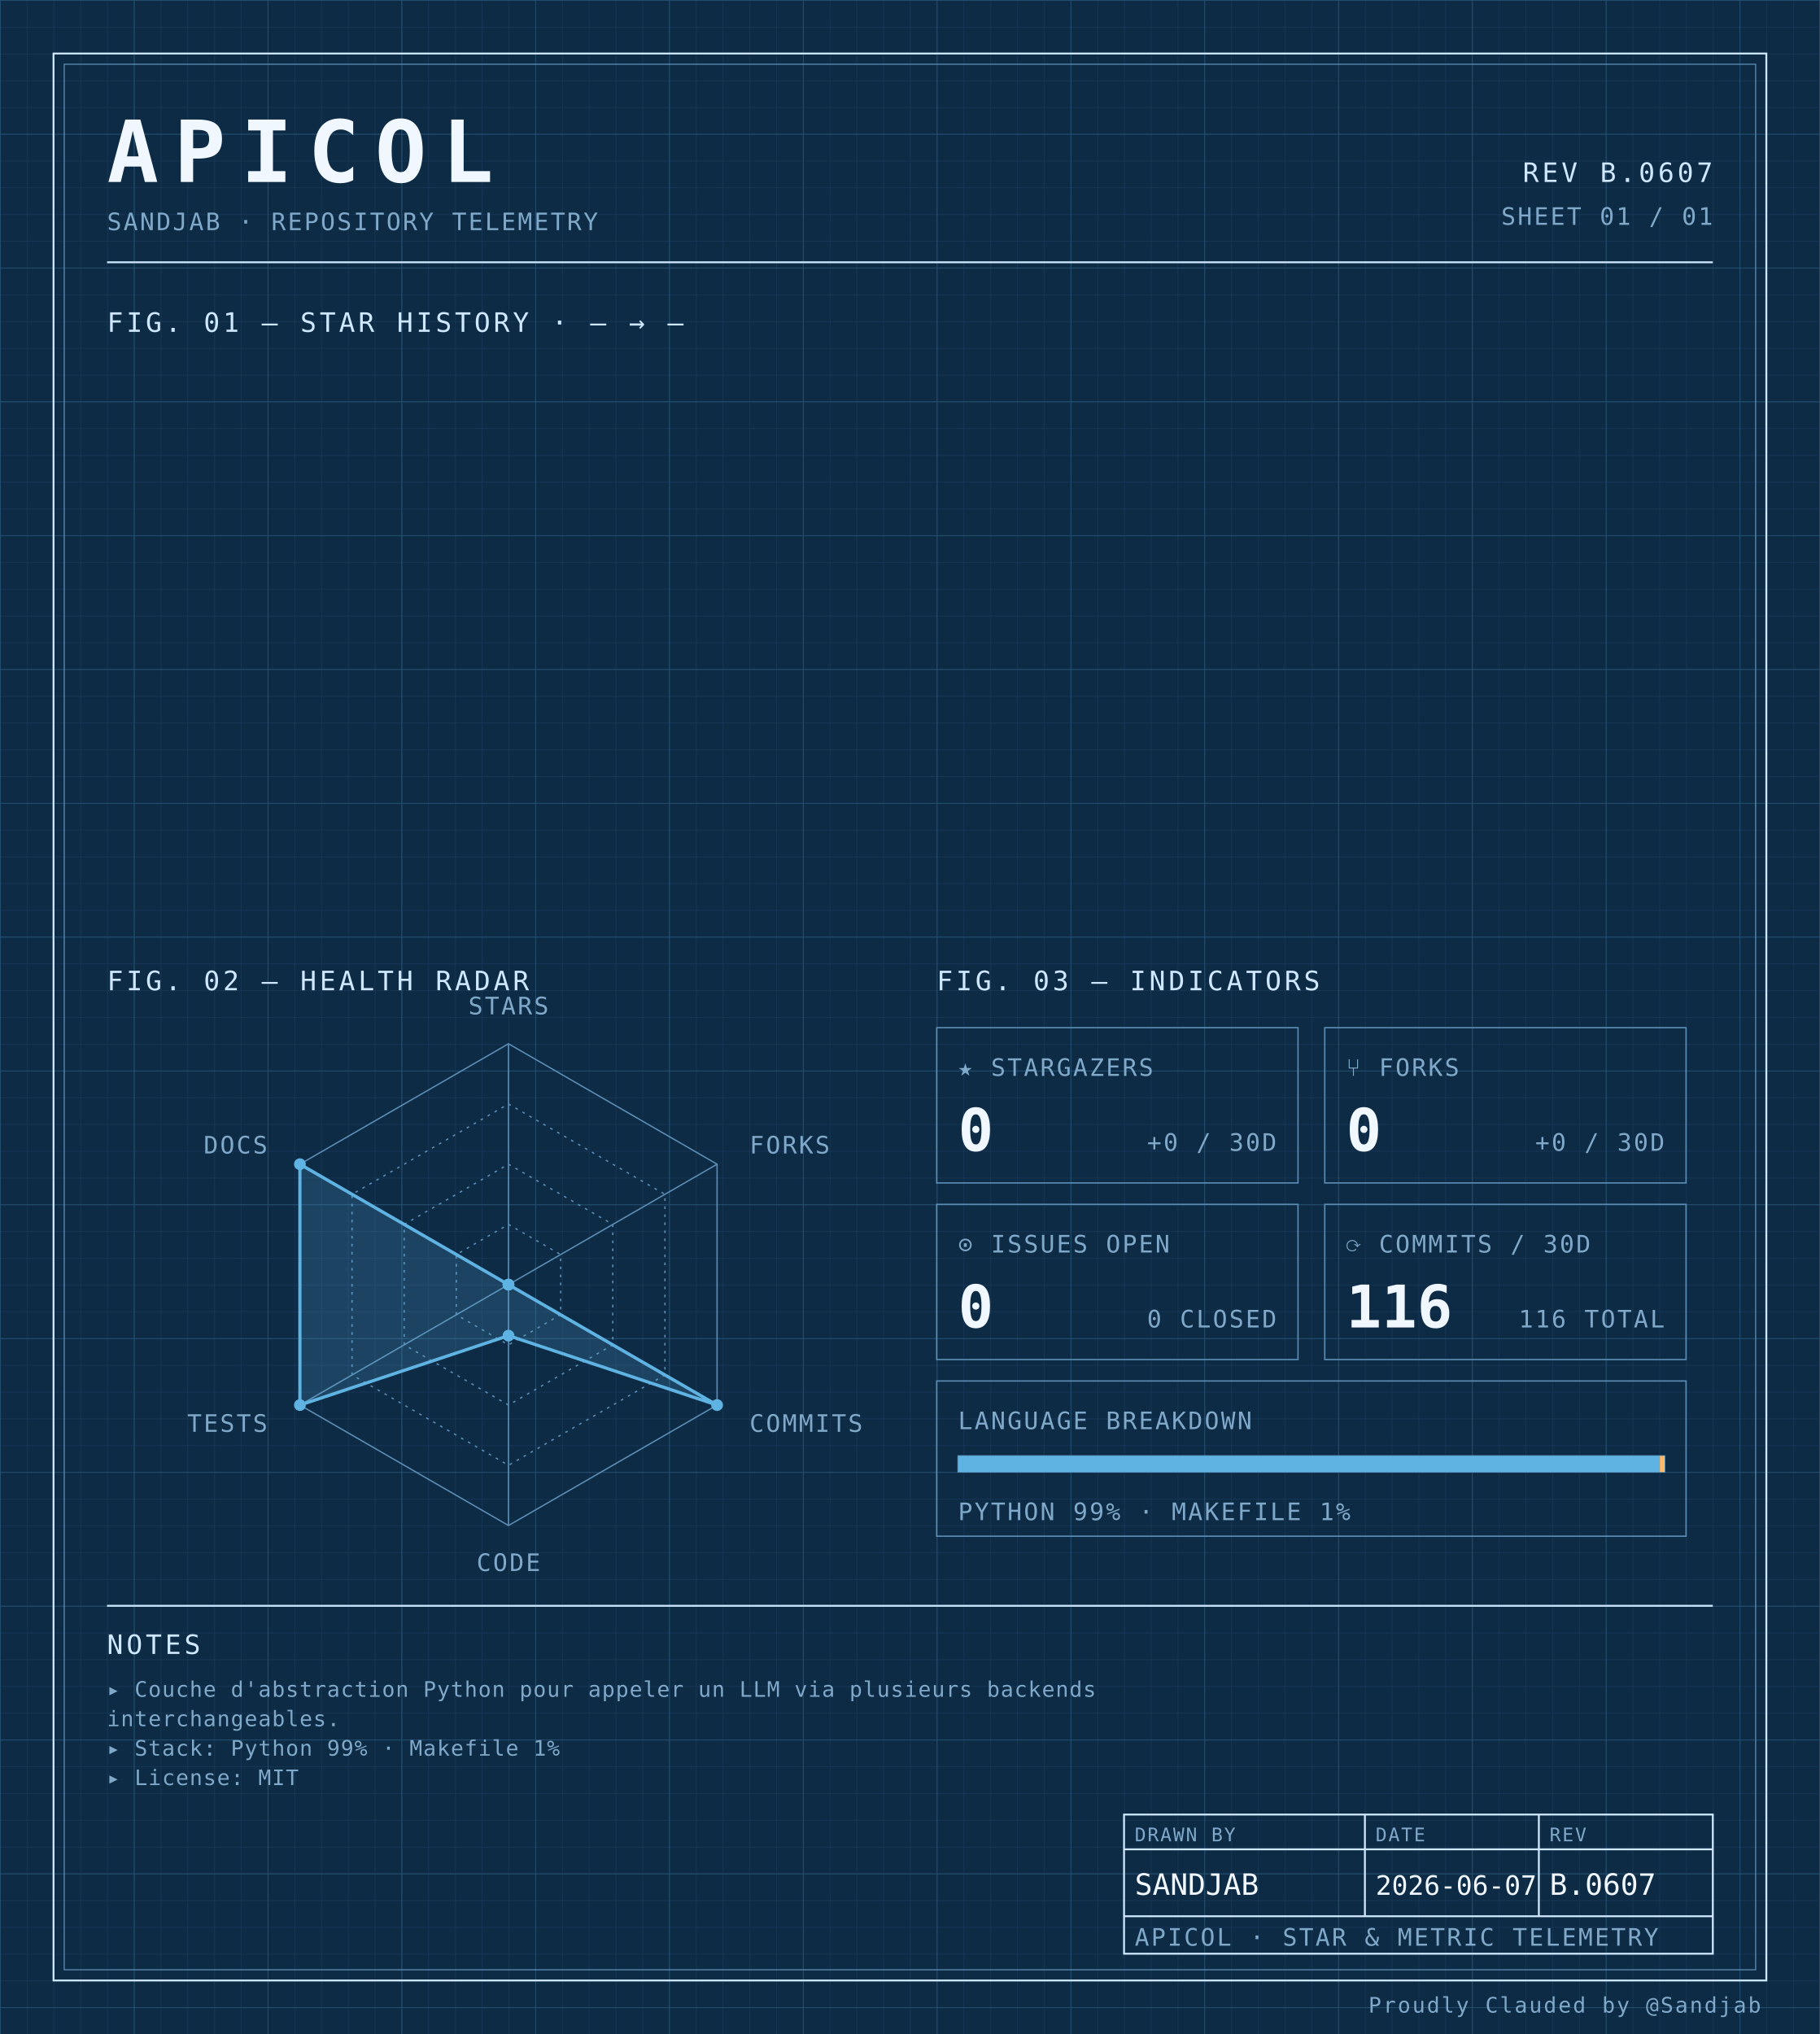
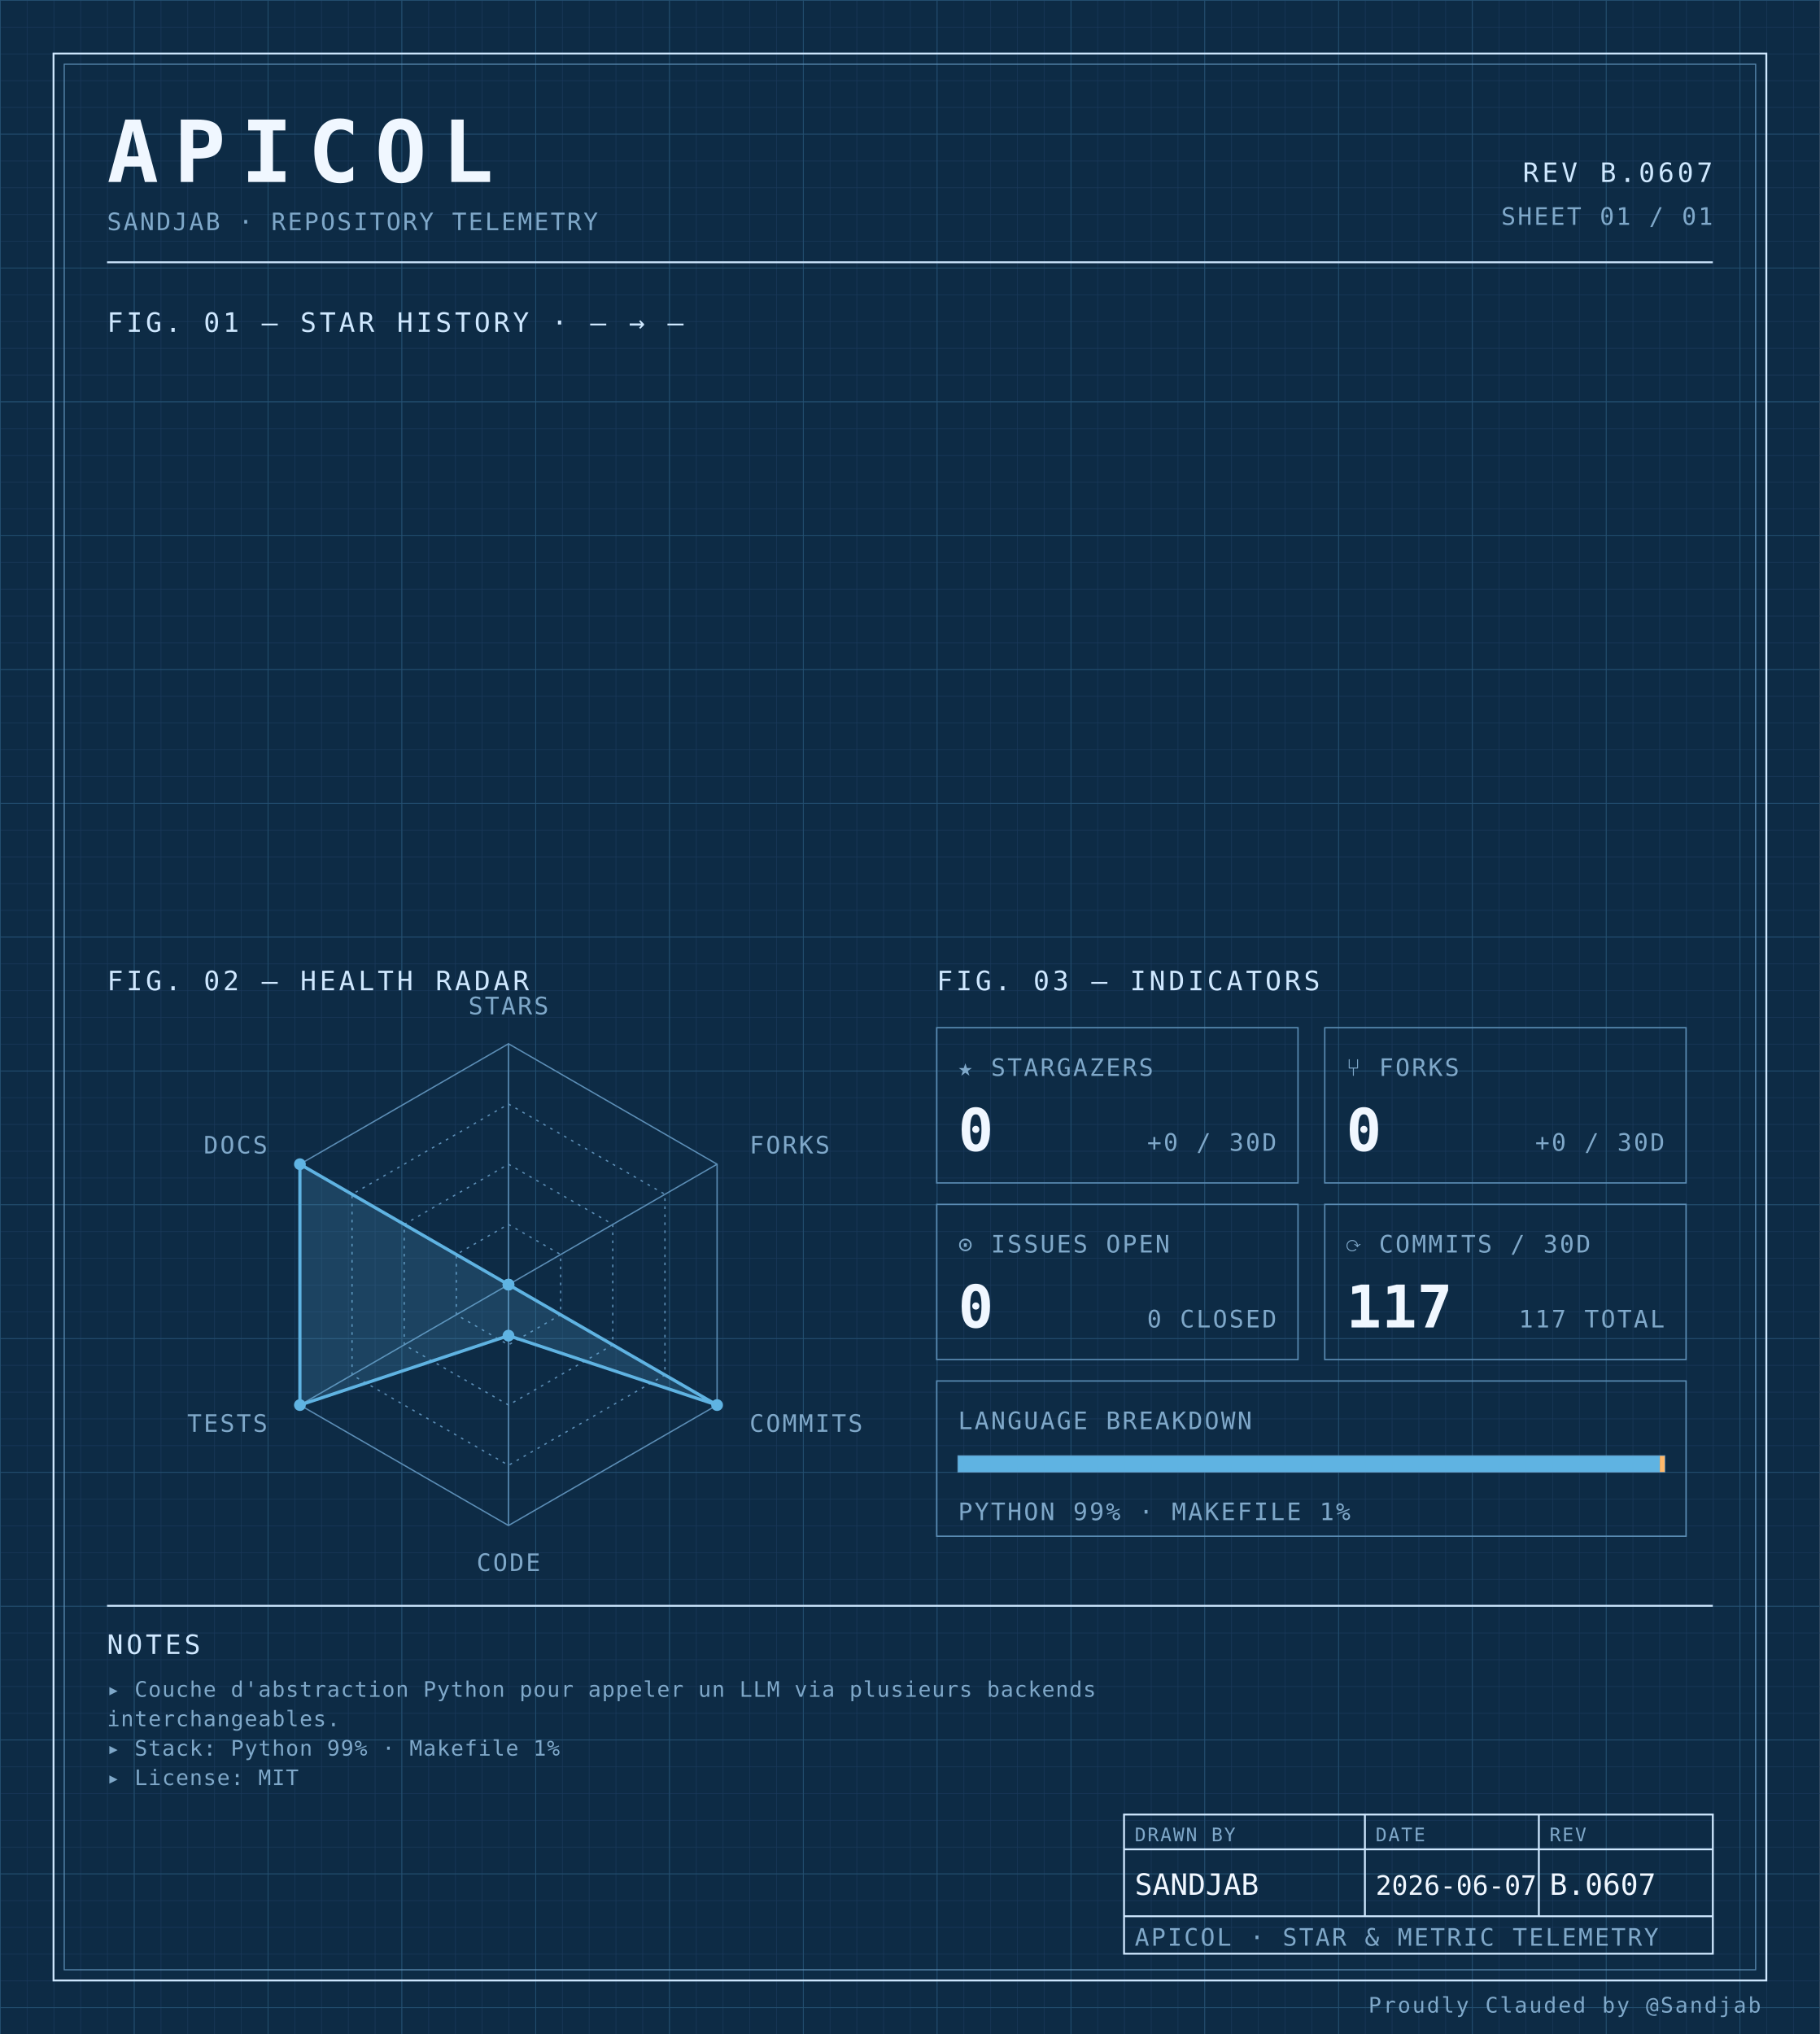
<svg xmlns="http://www.w3.org/2000/svg" width="100%" viewBox="0 0 680 760" role="img">
  <defs>
    <pattern id="grid-fine" width="10" height="10" patternUnits="userSpaceOnUse">
      <path d="M10 0H0V10" fill="none" stroke="#1a3a5c" stroke-width="0.4" />
    </pattern>
    <pattern id="grid-major" width="50" height="50" patternUnits="userSpaceOnUse">
      <path d="M50 0H0V50" fill="none" stroke="#245273" stroke-width="0.5" />
    </pattern>
  </defs>
  <rect x="0" y="0" width="680" height="760" fill="#0d2b45" />
  <rect x="0" y="0" width="680" height="760" fill="url(#grid-fine)" />
  <rect x="0" y="0" width="680" height="760" fill="url(#grid-major)" />
  <rect x="20" y="20" width="640" height="720" fill="none" stroke="#cfe8ff" stroke-width="0.7" />
  <rect x="24" y="24" width="632" height="712" fill="none" stroke="#5b8db5" stroke-width="0.4" />
  <text x="40" y="68" font-family="ui-monospace, 'SF Mono', 'JetBrains Mono', 'Cascadia Code', Consolas, monospace" font-size="32" font-weight="700" fill="#f0f7ff" text-anchor="start" letter-spacing="0.18em">APICOL</text>
  <text x="40" y="86" font-family="ui-monospace, 'SF Mono', 'JetBrains Mono', 'Cascadia Code', Consolas, monospace" font-size="9" font-weight="400" fill="#7fa8c9" text-anchor="start" letter-spacing="0.08em">SANDJAB · REPOSITORY TELEMETRY</text>
  <text x="640" y="68" font-family="ui-monospace, 'SF Mono', 'JetBrains Mono', 'Cascadia Code', Consolas, monospace" font-size="10" font-weight="400" fill="#cfe8ff" text-anchor="end" letter-spacing="0.12em">REV B.0607</text>
  <text x="640" y="84" font-family="ui-monospace, 'SF Mono', 'JetBrains Mono', 'Cascadia Code', Consolas, monospace" font-size="9" font-weight="400" fill="#7fa8c9" text-anchor="end" letter-spacing="0.08em">SHEET 01 / 01</text>
  <line x1="40" y1="98" x2="640" y2="98" stroke="#cfe8ff" stroke-width="0.7" />
  <text x="40" y="124" font-family="ui-monospace, 'SF Mono', 'JetBrains Mono', 'Cascadia Code', Consolas, monospace" font-size="10" font-weight="400" fill="#cfe8ff" text-anchor="start" letter-spacing="0.12em">FIG. 01 — STAR HISTORY · — → —</text>
  <text x="40" y="370" font-family="ui-monospace, 'SF Mono', 'JetBrains Mono', 'Cascadia Code', Consolas, monospace" font-size="10" font-weight="400" fill="#cfe8ff" text-anchor="start" letter-spacing="0.12em">FIG. 02 — HEALTH RADAR</text>
  <g transform="translate(190 480)">
    <polygon points="0.00,-90.00 77.94,-45.00 77.94,45.00 0.00,90.00 -77.94,45.00 -77.94,-45.00" fill="none" stroke="#5b8db5" stroke-width="0.5" />
    <polygon points="0.00,-67.50 58.46,-33.75 58.46,33.75 0.00,67.50 -58.46,33.75 -58.46,-33.75" fill="none" stroke="#5b8db5" stroke-width="0.5" stroke-dasharray="1,2" />
    <polygon points="0.00,-45.00 38.97,-22.50 38.97,22.50 0.00,45.00 -38.97,22.50 -38.97,-22.50" fill="none" stroke="#5b8db5" stroke-width="0.5" stroke-dasharray="1,2" />
    <polygon points="0.00,-22.50 19.49,-11.25 19.49,11.25 0.00,22.50 -19.49,11.25 -19.49,-11.25" fill="none" stroke="#5b8db5" stroke-width="0.5" stroke-dasharray="1,2" />
    <line x1="0" y1="0" x2="0.00" y2="-90.00" stroke="#5b8db5" stroke-width="0.5" />
    <line x1="0" y1="0" x2="77.94" y2="-45.00" stroke="#5b8db5" stroke-width="0.5" />
    <line x1="0" y1="0" x2="77.94" y2="45.00" stroke="#5b8db5" stroke-width="0.5" />
    <line x1="0" y1="0" x2="0.00" y2="90.00" stroke="#5b8db5" stroke-width="0.5" />
    <line x1="0" y1="0" x2="-77.94" y2="45.00" stroke="#5b8db5" stroke-width="0.5" />
    <line x1="0" y1="0" x2="-77.94" y2="-45.00" stroke="#5b8db5" stroke-width="0.5" />
    <polygon points="0.00,0.00 0.00,0.00 77.94,45.00 0.00,19.06 -77.94,45.00 -77.94,-45.00" fill="#5fb3e2" fill-opacity="0.18" stroke="#5fb3e2" stroke-width="1.2" />
    <circle cx="0.00" cy="0.00" r="2.2" fill="#5fb3e2" />
    <circle cx="0.00" cy="0.00" r="2.2" fill="#5fb3e2" />
    <circle cx="77.94" cy="45.00" r="2.2" fill="#5fb3e2" />
    <circle cx="0.00" cy="19.06" r="2.2" fill="#5fb3e2" />
    <circle cx="-77.94" cy="45.00" r="2.2" fill="#5fb3e2" />
    <circle cx="-77.94" cy="-45.00" r="2.2" fill="#5fb3e2" />
    <text x="6.3681633555662356e-15" y="-101" font-family="ui-monospace, 'SF Mono', 'JetBrains Mono', 'Cascadia Code', Consolas, monospace" font-size="9" font-weight="400" fill="#7fa8c9" text-anchor="middle" letter-spacing="0.08em">STARS</text>
    <text x="90.067" y="-49" font-family="ui-monospace, 'SF Mono', 'JetBrains Mono', 'Cascadia Code', Consolas, monospace" font-size="9" font-weight="400" fill="#7fa8c9" text-anchor="start" letter-spacing="0.08em">FORKS</text>
    <text x="90.067" y="55" font-family="ui-monospace, 'SF Mono', 'JetBrains Mono', 'Cascadia Code', Consolas, monospace" font-size="9" font-weight="400" fill="#7fa8c9" text-anchor="start" letter-spacing="0.08em">COMMITS</text>
    <text x="6.3681633555662356e-15" y="107" font-family="ui-monospace, 'SF Mono', 'JetBrains Mono', 'Cascadia Code', Consolas, monospace" font-size="9" font-weight="400" fill="#7fa8c9" text-anchor="middle" letter-spacing="0.08em">CODE</text>
    <text x="-90.067" y="55" font-family="ui-monospace, 'SF Mono', 'JetBrains Mono', 'Cascadia Code', Consolas, monospace" font-size="9" font-weight="400" fill="#7fa8c9" text-anchor="end" letter-spacing="0.08em">TESTS</text>
    <text x="-90.067" y="-49" font-family="ui-monospace, 'SF Mono', 'JetBrains Mono', 'Cascadia Code', Consolas, monospace" font-size="9" font-weight="400" fill="#7fa8c9" text-anchor="end" letter-spacing="0.08em">DOCS</text>
  </g>
  <text x="350" y="370" font-family="ui-monospace, 'SF Mono', 'JetBrains Mono', 'Cascadia Code', Consolas, monospace" font-size="10" font-weight="400" fill="#cfe8ff" text-anchor="start" letter-spacing="0.12em">FIG. 03 — INDICATORS</text>
  <rect x="350" y="384" width="135" height="58" fill="none" stroke="#5b8db5" stroke-width="0.5" />
  <text x="358" y="402" font-family="ui-monospace, 'SF Mono', 'JetBrains Mono', 'Cascadia Code', Consolas, monospace" font-size="9" font-weight="400" fill="#7fa8c9" text-anchor="start" letter-spacing="0.08em">★ STARGAZERS</text>
  <text x="358" y="430" font-family="ui-monospace, 'SF Mono', 'JetBrains Mono', 'Cascadia Code', Consolas, monospace" font-size="22" font-weight="700" fill="#f0f7ff" text-anchor="start" letter-spacing="normal">0</text>
  <text x="477" y="430" font-family="ui-monospace, 'SF Mono', 'JetBrains Mono', 'Cascadia Code', Consolas, monospace" font-size="9" font-weight="400" fill="#7fa8c9" text-anchor="end" letter-spacing="0.08em">+0 / 30D</text>
  <rect x="495" y="384" width="135" height="58" fill="none" stroke="#5b8db5" stroke-width="0.5" />
  <text x="503" y="402" font-family="ui-monospace, 'SF Mono', 'JetBrains Mono', 'Cascadia Code', Consolas, monospace" font-size="9" font-weight="400" fill="#7fa8c9" text-anchor="start" letter-spacing="0.08em">⑂ FORKS</text>
  <text x="503" y="430" font-family="ui-monospace, 'SF Mono', 'JetBrains Mono', 'Cascadia Code', Consolas, monospace" font-size="22" font-weight="700" fill="#f0f7ff" text-anchor="start" letter-spacing="normal">0</text>
  <text x="622" y="430" font-family="ui-monospace, 'SF Mono', 'JetBrains Mono', 'Cascadia Code', Consolas, monospace" font-size="9" font-weight="400" fill="#7fa8c9" text-anchor="end" letter-spacing="0.08em">+0 / 30D</text>
  <rect x="350" y="450" width="135" height="58" fill="none" stroke="#5b8db5" stroke-width="0.5" />
  <text x="358" y="468" font-family="ui-monospace, 'SF Mono', 'JetBrains Mono', 'Cascadia Code', Consolas, monospace" font-size="9" font-weight="400" fill="#7fa8c9" text-anchor="start" letter-spacing="0.08em">⊙ ISSUES OPEN</text>
  <text x="358" y="496" font-family="ui-monospace, 'SF Mono', 'JetBrains Mono', 'Cascadia Code', Consolas, monospace" font-size="22" font-weight="700" fill="#f0f7ff" text-anchor="start" letter-spacing="normal">0</text>
  <text x="477" y="496" font-family="ui-monospace, 'SF Mono', 'JetBrains Mono', 'Cascadia Code', Consolas, monospace" font-size="9" font-weight="400" fill="#7fa8c9" text-anchor="end" letter-spacing="0.08em">0 CLOSED</text>
  <rect x="495" y="450" width="135" height="58" fill="none" stroke="#5b8db5" stroke-width="0.5" />
  <text x="503" y="468" font-family="ui-monospace, 'SF Mono', 'JetBrains Mono', 'Cascadia Code', Consolas, monospace" font-size="9" font-weight="400" fill="#7fa8c9" text-anchor="start" letter-spacing="0.08em">⟳ COMMITS / 30D</text>
-   <text x="503" y="496" font-family="ui-monospace, 'SF Mono', 'JetBrains Mono', 'Cascadia Code', Consolas, monospace" font-size="22" font-weight="700" fill="#f0f7ff" text-anchor="start" letter-spacing="normal">116</text>
-   <text x="622" y="496" font-family="ui-monospace, 'SF Mono', 'JetBrains Mono', 'Cascadia Code', Consolas, monospace" font-size="9" font-weight="400" fill="#7fa8c9" text-anchor="end" letter-spacing="0.08em">116 TOTAL</text>
+   <text x="503" y="496" font-family="ui-monospace, 'SF Mono', 'JetBrains Mono', 'Cascadia Code', Consolas, monospace" font-size="22" font-weight="700" fill="#f0f7ff" text-anchor="start" letter-spacing="normal">117</text>
+   <text x="622" y="496" font-family="ui-monospace, 'SF Mono', 'JetBrains Mono', 'Cascadia Code', Consolas, monospace" font-size="9" font-weight="400" fill="#7fa8c9" text-anchor="end" letter-spacing="0.08em">117 TOTAL</text>
  <rect x="350" y="516" width="280" height="58" fill="none" stroke="#5b8db5" stroke-width="0.5" />
  <text x="358" y="534" font-family="ui-monospace, 'SF Mono', 'JetBrains Mono', 'Cascadia Code', Consolas, monospace" font-size="9" font-weight="400" fill="#7fa8c9" text-anchor="start" letter-spacing="0.08em">LANGUAGE BREAKDOWN</text>
  <rect x="358" y="544" width="264" height="6" fill="none" stroke="#5b8db5" stroke-width="0.5" />
  <rect x="358" y="544" width="262.19" height="6" fill="#5fb3e2" />
  <rect x="620.192" y="544" width="1.81" height="6" fill="#ffb96b" />
  <text x="358" y="568" font-family="ui-monospace, 'SF Mono', 'JetBrains Mono', 'Cascadia Code', Consolas, monospace" font-size="9" font-weight="400" fill="#7fa8c9" text-anchor="start" letter-spacing="0.08em">PYTHON 99% · MAKEFILE 1%</text>
  <line x1="40" y1="600" x2="640" y2="600" stroke="#cfe8ff" stroke-width="0.7" />
  <text x="40" y="618" font-family="ui-monospace, 'SF Mono', 'JetBrains Mono', 'Cascadia Code', Consolas, monospace" font-size="10" font-weight="400" fill="#cfe8ff" text-anchor="start" letter-spacing="0.12em">NOTES</text>
  <text x="40" y="634" font-family="ui-monospace, 'SF Mono', 'JetBrains Mono', 'Cascadia Code', Consolas, monospace" font-size="8" font-weight="400" fill="#7fa8c9" text-anchor="start" letter-spacing="0.04em">▸ Couche d'abstraction Python pour appeler un LLM via plusieurs backends</text>
  <text x="40" y="645" font-family="ui-monospace, 'SF Mono', 'JetBrains Mono', 'Cascadia Code', Consolas, monospace" font-size="8" font-weight="400" fill="#7fa8c9" text-anchor="start" letter-spacing="0.04em">  interchangeables.</text>
  <text x="40" y="656" font-family="ui-monospace, 'SF Mono', 'JetBrains Mono', 'Cascadia Code', Consolas, monospace" font-size="8" font-weight="400" fill="#7fa8c9" text-anchor="start" letter-spacing="0.04em">▸ Stack: Python 99% · Makefile 1%</text>
  <text x="40" y="667" font-family="ui-monospace, 'SF Mono', 'JetBrains Mono', 'Cascadia Code', Consolas, monospace" font-size="8" font-weight="400" fill="#7fa8c9" text-anchor="start" letter-spacing="0.04em">▸ License: MIT</text>
  <rect x="420" y="678" width="220" height="52" fill="none" stroke="#cfe8ff" stroke-width="0.7" />
  <line x1="420" y1="691" x2="640" y2="691" stroke="#cfe8ff" stroke-width="0.7" />
  <line x1="420" y1="716" x2="640" y2="716" stroke="#cfe8ff" stroke-width="0.7" />
  <line x1="510" y1="678" x2="510" y2="716" stroke="#cfe8ff" stroke-width="0.7" />
  <line x1="575" y1="678" x2="575" y2="716" stroke="#cfe8ff" stroke-width="0.7" />
  <text x="424" y="688" font-family="ui-monospace, 'SF Mono', 'JetBrains Mono', 'Cascadia Code', Consolas, monospace" font-size="7" font-weight="400" fill="#7fa8c9" text-anchor="start" letter-spacing="0.08em">DRAWN BY</text>
  <text x="514" y="688" font-family="ui-monospace, 'SF Mono', 'JetBrains Mono', 'Cascadia Code', Consolas, monospace" font-size="7" font-weight="400" fill="#7fa8c9" text-anchor="start" letter-spacing="0.08em">DATE</text>
  <text x="579" y="688" font-family="ui-monospace, 'SF Mono', 'JetBrains Mono', 'Cascadia Code', Consolas, monospace" font-size="7" font-weight="400" fill="#7fa8c9" text-anchor="start" letter-spacing="0.08em">REV</text>
  <text x="424" y="708" font-family="ui-monospace, 'SF Mono', 'JetBrains Mono', 'Cascadia Code', Consolas, monospace" font-size="11" font-weight="400" fill="#f0f7ff" text-anchor="start" letter-spacing="normal">SANDJAB</text>
  <text x="514" y="708" font-family="ui-monospace, 'SF Mono', 'JetBrains Mono', 'Cascadia Code', Consolas, monospace" font-size="10" font-weight="400" fill="#f0f7ff" text-anchor="start" letter-spacing="normal">2026-06-07</text>
  <text x="579" y="708" font-family="ui-monospace, 'SF Mono', 'JetBrains Mono', 'Cascadia Code', Consolas, monospace" font-size="11" font-weight="400" fill="#f0f7ff" text-anchor="start" letter-spacing="normal">B.0607</text>
  <text x="424" y="727" font-family="ui-monospace, 'SF Mono', 'JetBrains Mono', 'Cascadia Code', Consolas, monospace" font-size="9" font-weight="400" fill="#7fa8c9" text-anchor="start" letter-spacing="0.08em">APICOL · STAR &amp; METRIC TELEMETRY</text>
  <text x="658" y="752" font-family="ui-monospace, 'SF Mono', 'JetBrains Mono', 'Cascadia Code', Consolas, monospace" font-size="8" font-weight="400" fill="#7fa8c9" text-anchor="end" letter-spacing="0.08em">Proudly Clauded by @Sandjab</text>
</svg>
